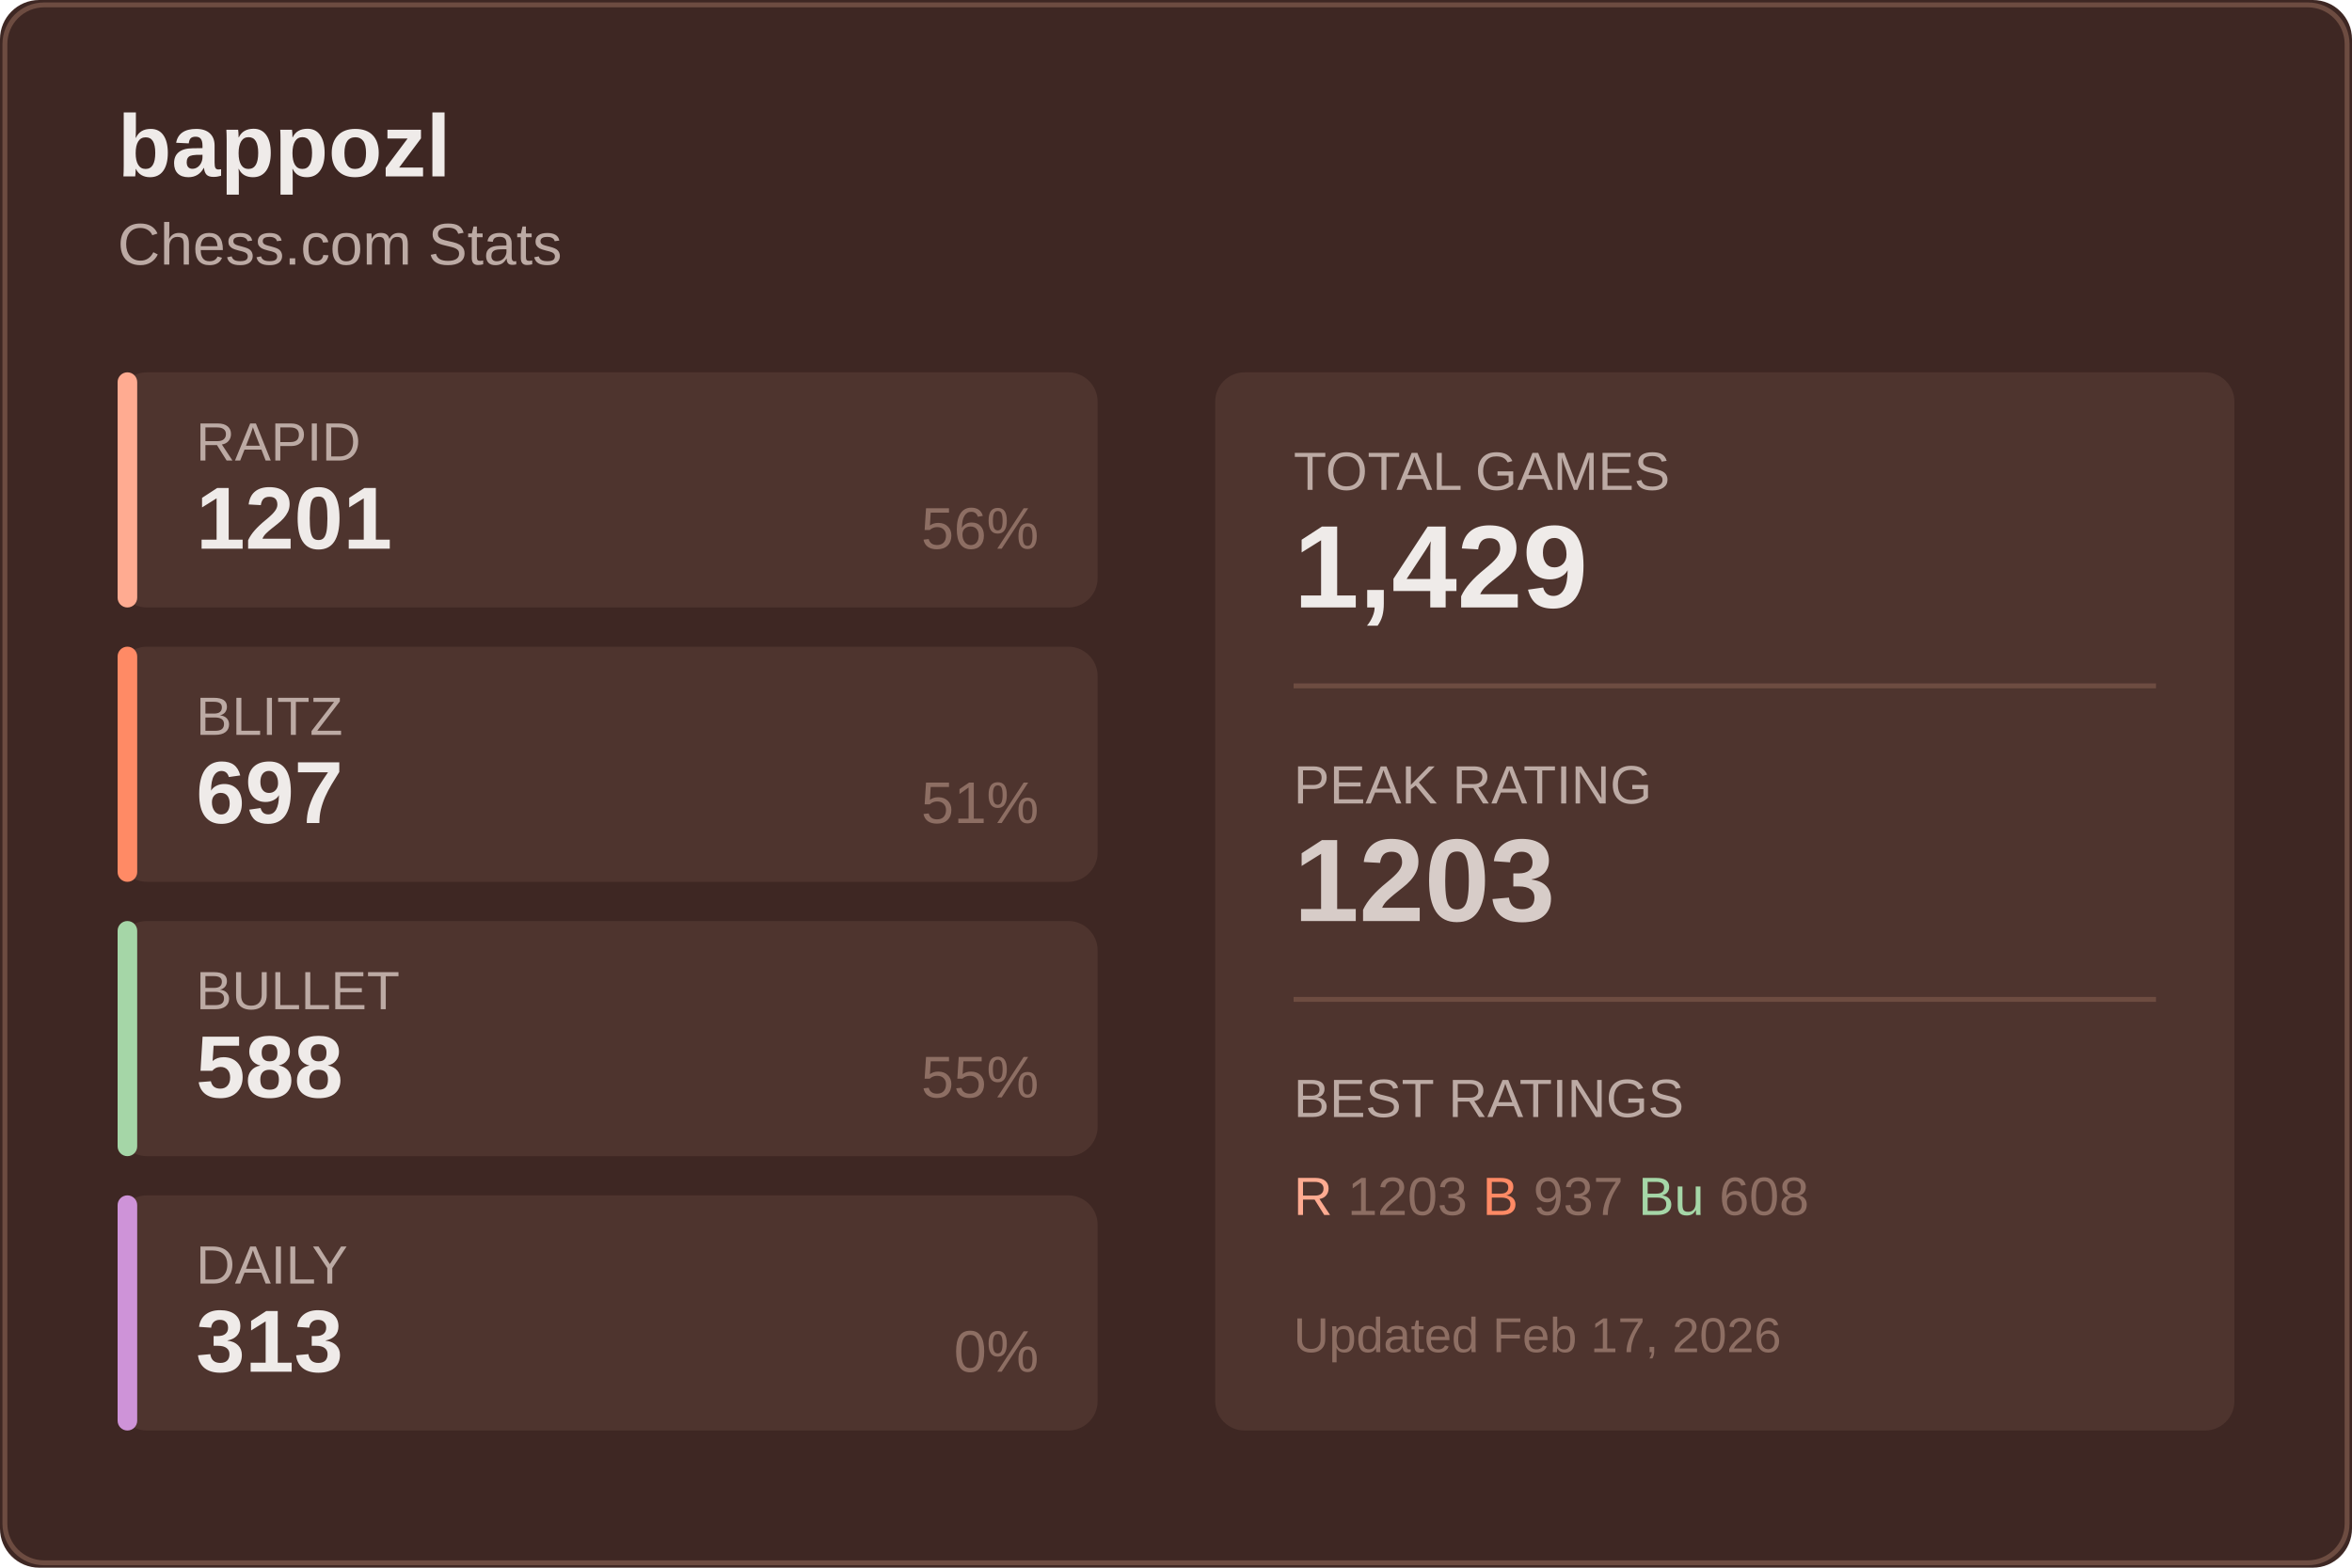
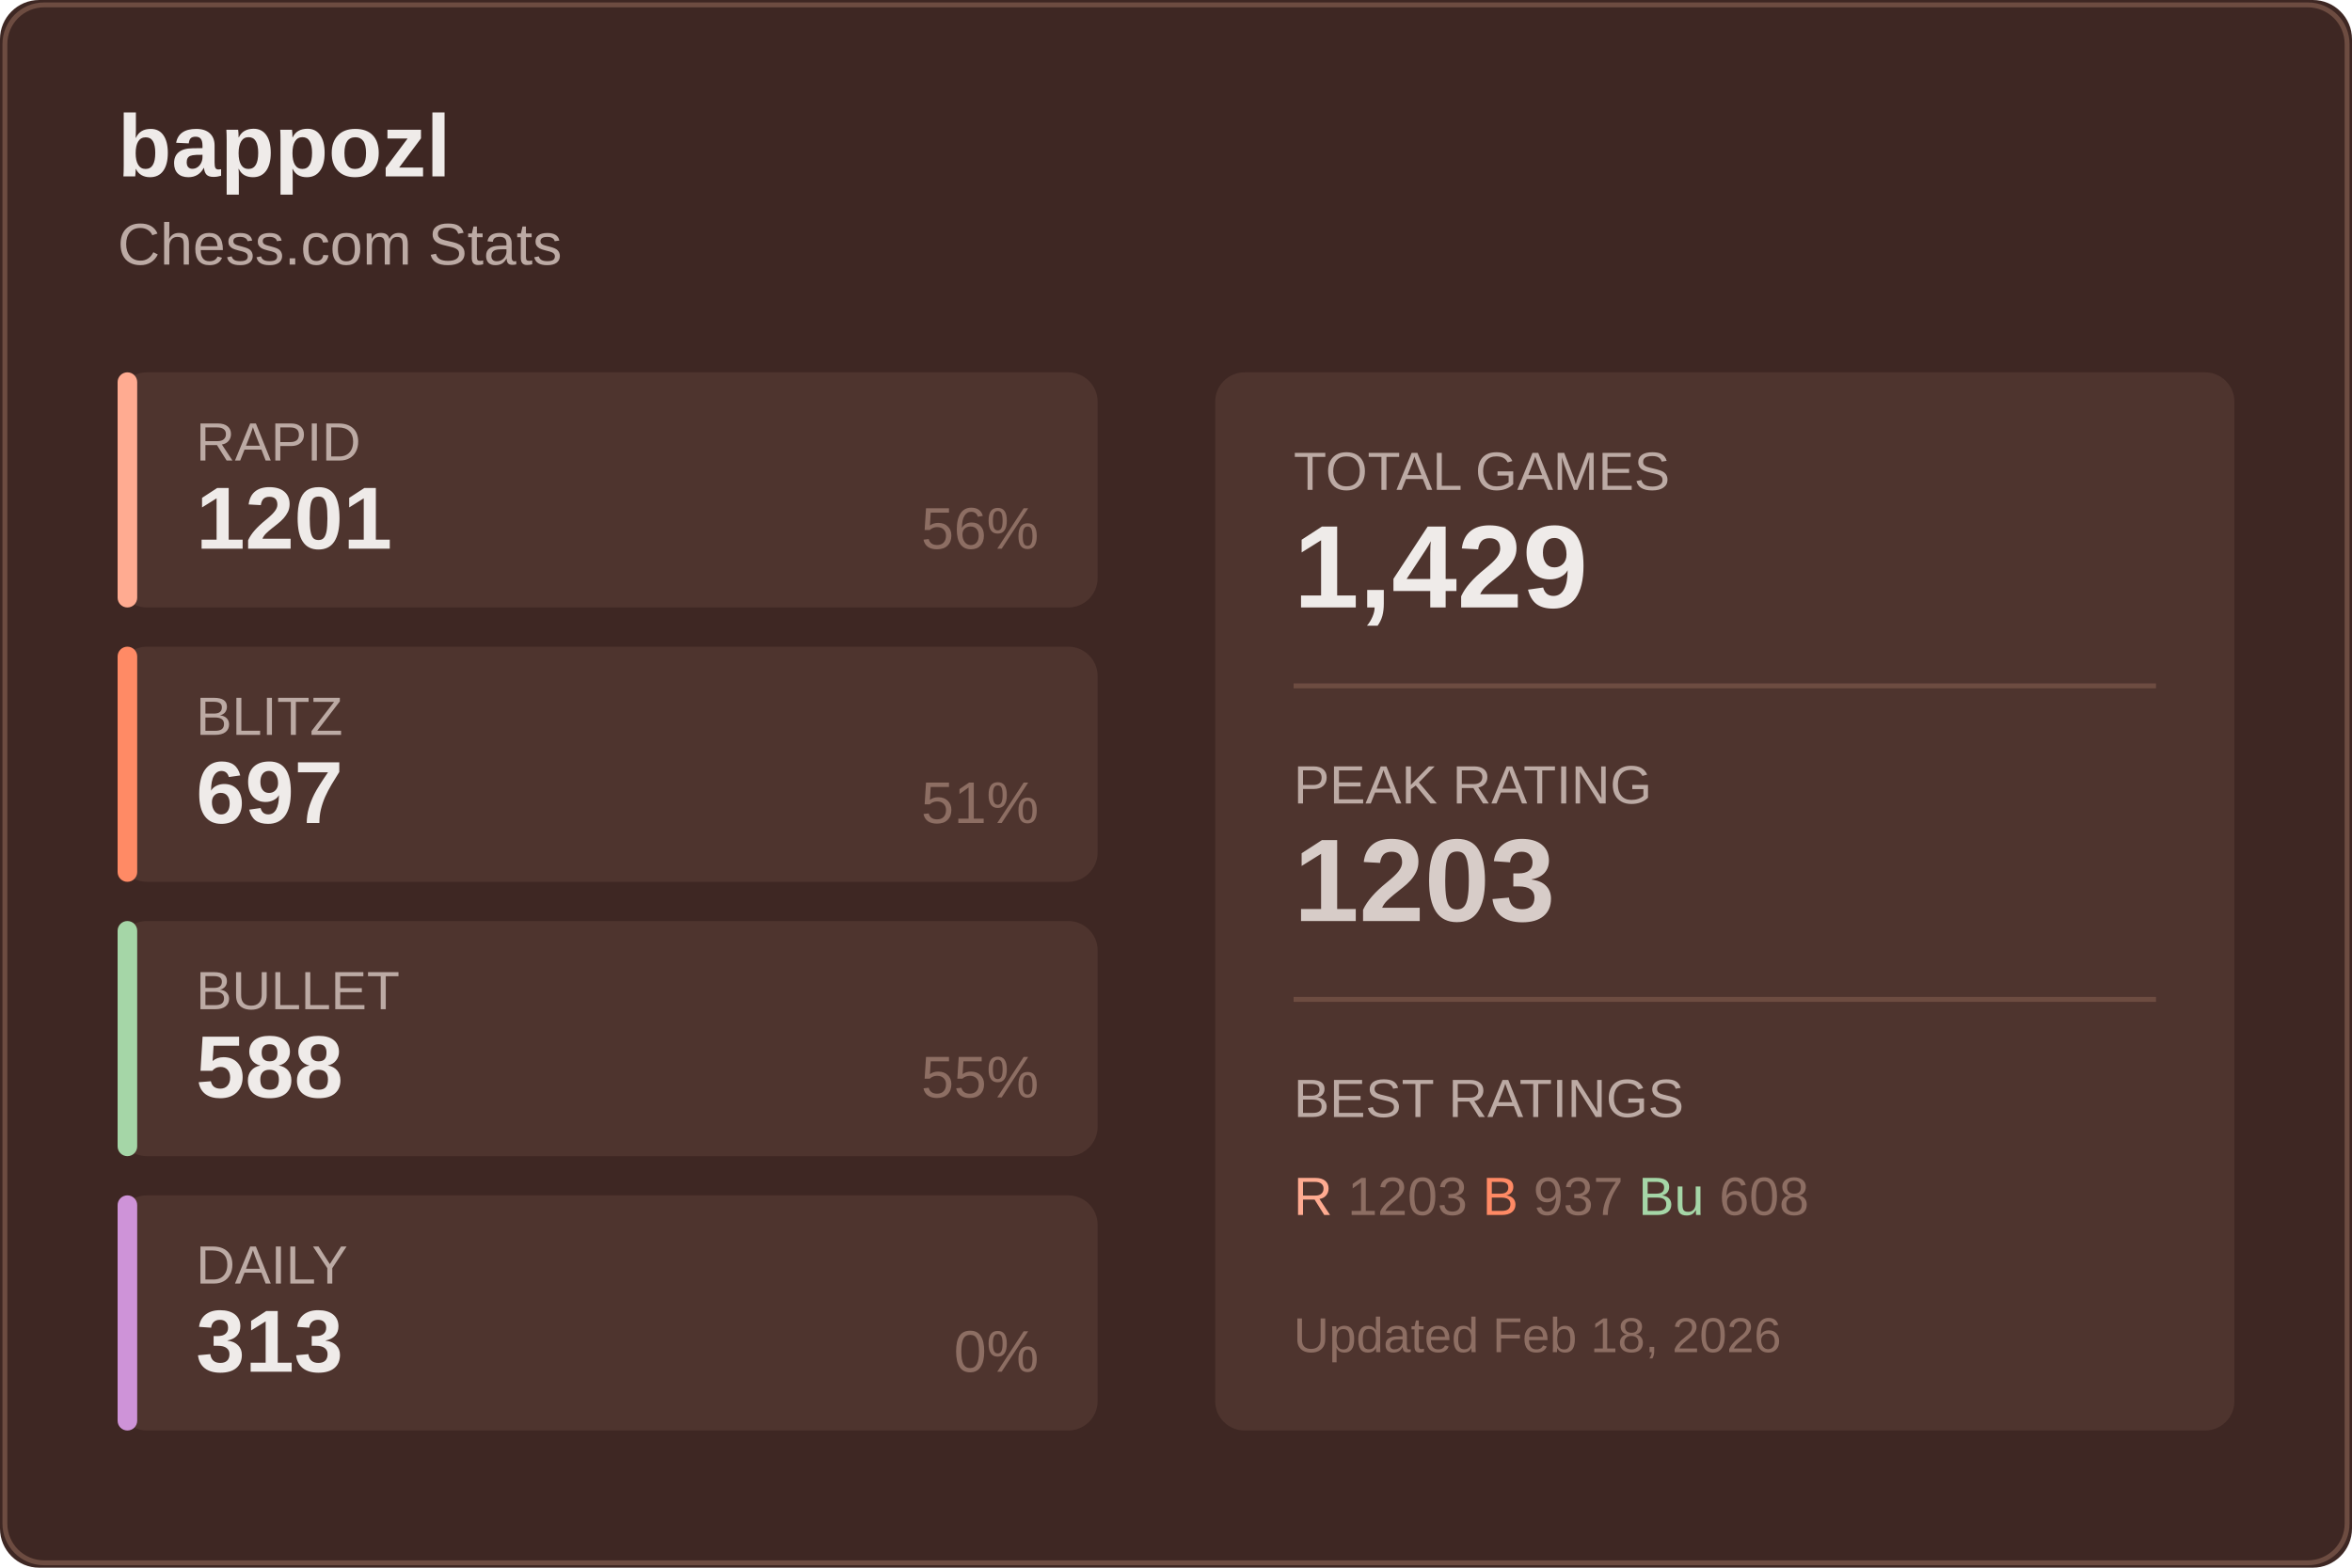
<svg xmlns="http://www.w3.org/2000/svg" width="480" height="320">
  <rect width="480" height="320" fill="#3e2723" rx="8" />
  <rect x="1" y="1" width="478" height="318" fill="none" stroke="#6d4c41" rx="8" />
  <text x="24" y="36" fill="#efebe9" font-size="18" font-weight="600" font-family="Segoe UI, Arial, sans-serif">
    bappozl
  </text>
  <text x="24" y="54" fill="#bcaaa4" font-size="12" font-family="Segoe UI, Arial, sans-serif">
    Chess.com Stats
  </text>
  <g transform="translate(24, 76)">
    <rect width="200" height="48" fill="#4e342e" rx="6" />
    <rect width="4" height="48" fill="#ffab91" rx="2" />
    <text x="16" y="18" fill="#bcaaa4" font-size="11" font-family="Segoe UI, Arial, sans-serif">RAPID</text>
    <text x="16" y="36" fill="#efebe9" font-size="18" font-weight="600" font-family="Segoe UI, Arial, sans-serif">1201</text>
    <text x="188" y="36" fill="#8d6e63" font-size="12" font-family="Segoe UI, Arial, sans-serif" text-anchor="end">56%</text>
  </g>
  <g transform="translate(24, 132)">
    <rect width="200" height="48" fill="#4e342e" rx="6" />
    <rect width="4" height="48" fill="#ff8a65" rx="2" />
    <text x="16" y="18" fill="#bcaaa4" font-size="11" font-family="Segoe UI, Arial, sans-serif">BLITZ</text>
    <text x="16" y="36" fill="#efebe9" font-size="18" font-weight="600" font-family="Segoe UI, Arial, sans-serif">697</text>
    <text x="188" y="36" fill="#8d6e63" font-size="12" font-family="Segoe UI, Arial, sans-serif" text-anchor="end">51%</text>
  </g>
  <g transform="translate(24, 188)">
    <rect width="200" height="48" fill="#4e342e" rx="6" />
    <rect width="4" height="48" fill="#a5d6a7" rx="2" />
    <text x="16" y="18" fill="#bcaaa4" font-size="11" font-family="Segoe UI, Arial, sans-serif">BULLET</text>
    <text x="16" y="36" fill="#efebe9" font-size="18" font-weight="600" font-family="Segoe UI, Arial, sans-serif">588</text>
    <text x="188" y="36" fill="#8d6e63" font-size="12" font-family="Segoe UI, Arial, sans-serif" text-anchor="end">55%</text>
  </g>
  <g transform="translate(24, 244)">
    <rect width="200" height="48" fill="#4e342e" rx="6" />
    <rect width="4" height="48" fill="#ce93d8" rx="2" />
    <text x="16" y="18" fill="#bcaaa4" font-size="11" font-family="Segoe UI, Arial, sans-serif">DAILY</text>
    <text x="16" y="36" fill="#efebe9" font-size="18" font-weight="600" font-family="Segoe UI, Arial, sans-serif">313</text>
    <text x="188" y="36" fill="#8d6e63" font-size="12" font-family="Segoe UI, Arial, sans-serif" text-anchor="end">0%</text>
  </g>
  <g transform="translate(248, 76)">
    <rect width="208" height="216" fill="#4e342e" rx="6" />
    <text x="16" y="24" fill="#bcaaa4" font-size="11" font-family="Segoe UI, Arial, sans-serif">TOTAL GAMES</text>
    <text x="16" y="48" fill="#efebe9" font-size="24" font-weight="600" font-family="Segoe UI, Arial, sans-serif">1,429</text>
    <line x1="16" y1="64" x2="192" y2="64" stroke="#6d4c41" />
    <text x="16" y="88" fill="#bcaaa4" font-size="11" font-family="Segoe UI, Arial, sans-serif">PEAK RATING</text>
    <text x="16" y="112" fill="#d7ccc8" font-size="24" font-weight="600" font-family="Segoe UI, Arial, sans-serif">1203</text>
    <line x1="16" y1="128" x2="192" y2="128" stroke="#6d4c41" />
    <text x="16" y="152" fill="#bcaaa4" font-size="11" font-family="Segoe UI, Arial, sans-serif">BEST RATINGS</text>
    <text x="16" y="172" fill="#8d6e63" font-size="11" font-family="Segoe UI, Arial, sans-serif">
      <tspan fill="#ffab91">R</tspan> 1203
      <tspan fill="#ff8a65">B</tspan> 937
      <tspan fill="#a5d6a7">Bu</tspan> 608
    </text>
    <text x="16" y="200" fill="#8d6e63" font-size="10" font-family="Segoe UI, Arial, sans-serif">
-       Updated Feb 17, 2026
+       Updated Feb 18, 2026
    </text>
  </g>
</svg>
